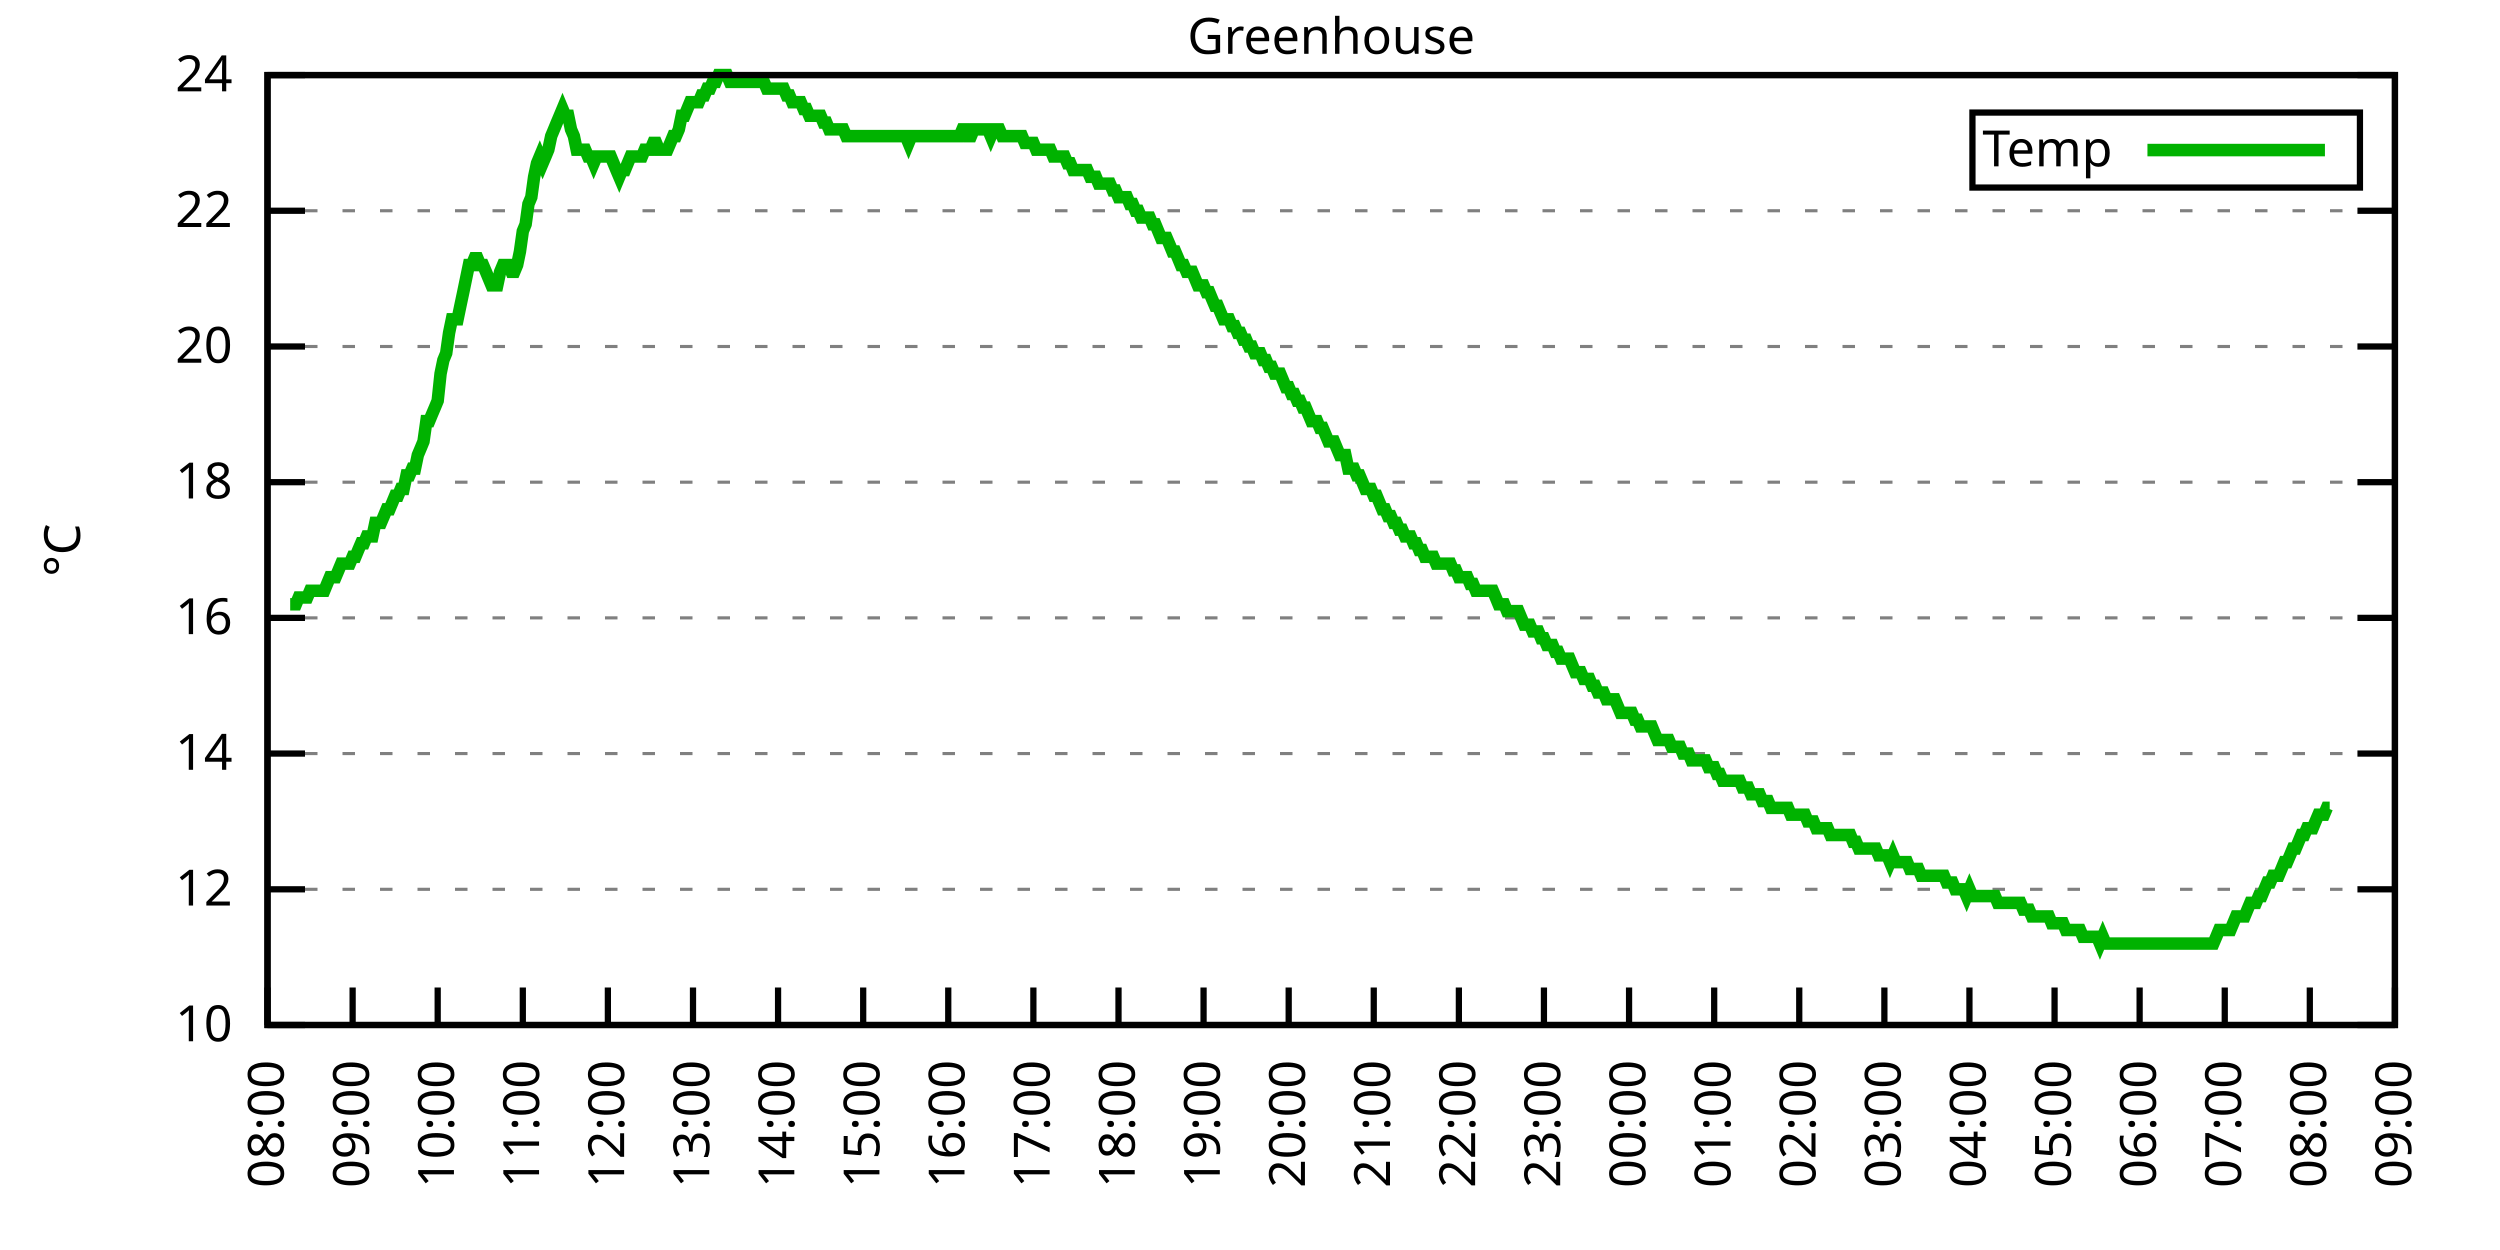
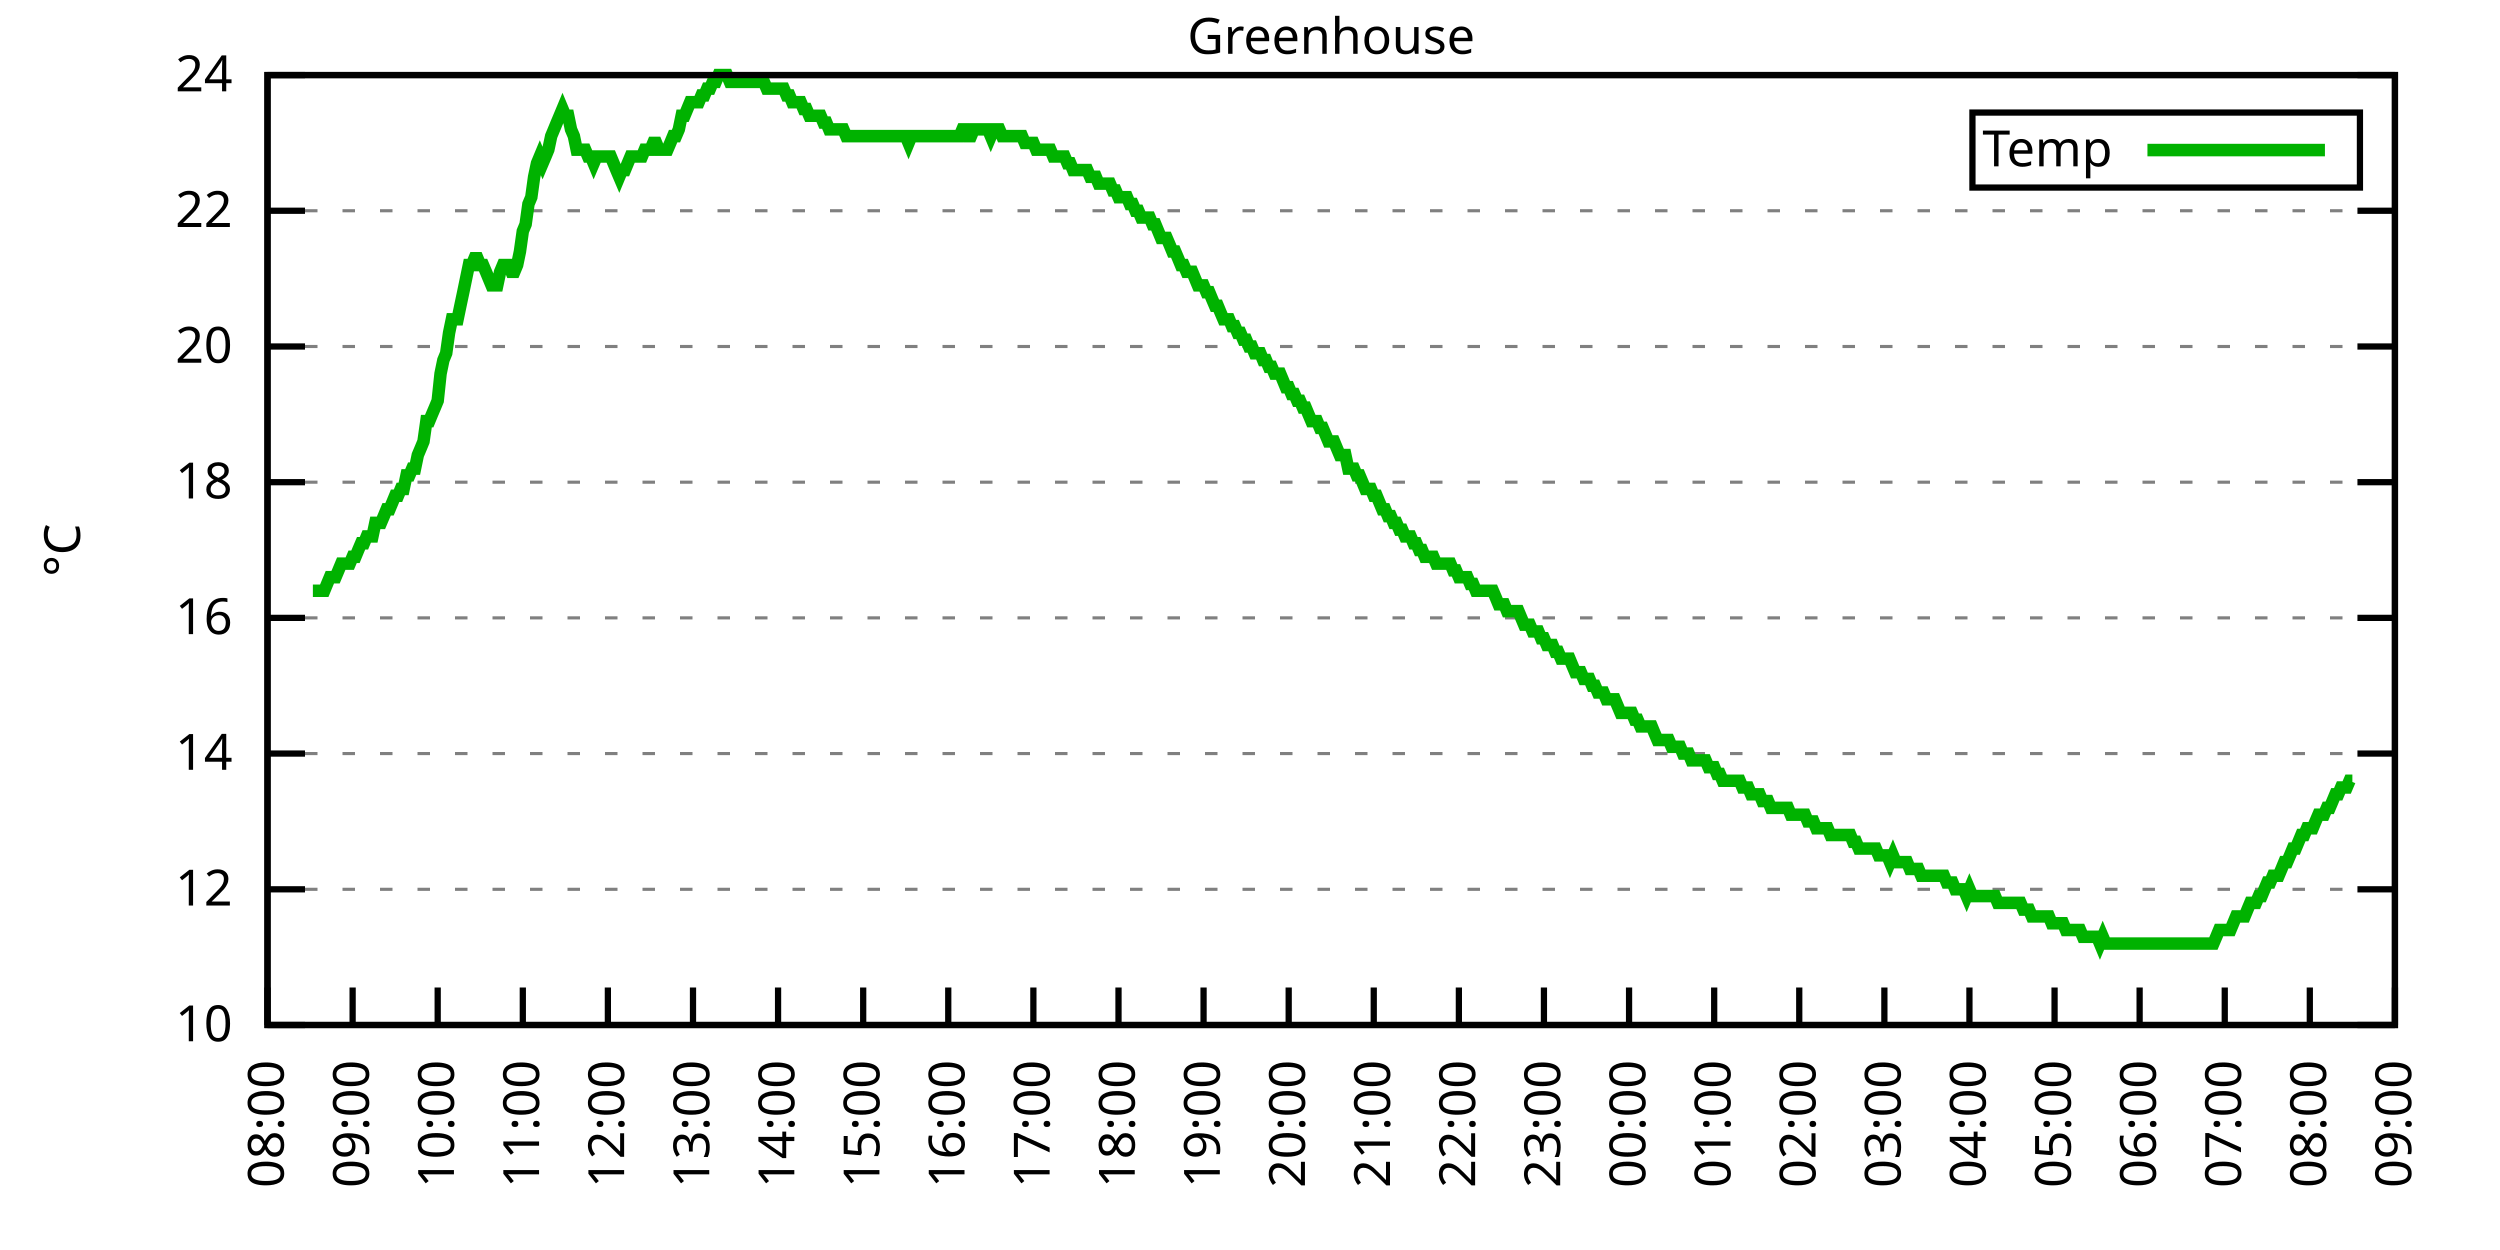
<svg xmlns="http://www.w3.org/2000/svg" xmlns:xlink="http://www.w3.org/1999/xlink" width="400" height="200" viewBox="0 0 400 200">
  <g id="gnuplot_canvas">
    <rect x="0" y="0" width="400" height="200" fill="none" />
    <defs>
      <circle id="gpDot" r="0.5" stroke-width="0.5" stroke="currentColor" />
      <path id="gpPt0" stroke-width="0.333" stroke="currentColor" d="M-1,0 h2 M0,-1 v2" />
      <path id="gpPt1" stroke-width="0.333" stroke="currentColor" d="M-1,-1 L1,1 M1,-1 L-1,1" />
      <path id="gpPt2" stroke-width="0.333" stroke="currentColor" d="M-1,0 L1,0 M0,-1 L0,1 M-1,-1 L1,1 M-1,1 L1,-1" />
      <rect id="gpPt3" stroke-width="0.333" stroke="currentColor" x="-1" y="-1" width="2" height="2" />
      <rect id="gpPt4" stroke-width="0.333" stroke="currentColor" fill="currentColor" x="-1" y="-1" width="2" height="2" />
      <circle id="gpPt5" stroke-width="0.333" stroke="currentColor" cx="0" cy="0" r="1" />
      <use xlink:href="#gpPt5" id="gpPt6" fill="currentColor" stroke="none" />
      <path id="gpPt7" stroke-width="0.333" stroke="currentColor" d="M0,-1.33 L-1.33,0.67 L1.33,0.67 z" />
      <use xlink:href="#gpPt7" id="gpPt8" fill="currentColor" stroke="none" />
      <use xlink:href="#gpPt7" id="gpPt9" stroke="currentColor" transform="rotate(180)" />
      <use xlink:href="#gpPt9" id="gpPt10" fill="currentColor" stroke="none" />
      <use xlink:href="#gpPt3" id="gpPt11" stroke="currentColor" transform="rotate(45)" />
      <use xlink:href="#gpPt11" id="gpPt12" fill="currentColor" stroke="none" />
      <path id="gpPt13" stroke-width="0.333" stroke="currentColor" d="M0,1.330 L1.265,0.411 L0.782,-1.067 L-0.782,-1.076 L-1.265,0.411 z" />
      <use xlink:href="#gpPt13" id="gpPt14" fill="currentColor" stroke="none" />
      <filter id="textbox" filterUnits="objectBoundingBox" x="0" y="0" height="1" width="1">
        <feFlood flood-color="white" flood-opacity="1" result="bgnd" />
        <feComposite in="SourceGraphic" in2="bgnd" operator="atop" />
      </filter>
      <filter id="greybox" filterUnits="objectBoundingBox" x="0" y="0" height="1" width="1">
        <feFlood flood-color="lightgrey" flood-opacity="1" result="grey" />
        <feComposite in="SourceGraphic" in2="grey" operator="atop" />
      </filter>
    </defs>
    <g fill="none" color="white" stroke="currentColor" stroke-width="1.00" stroke-linecap="butt" stroke-linejoin="miter">
</g>
    <g fill="none" color="black" stroke="currentColor" stroke-width="1.00" stroke-linecap="butt" stroke-linejoin="miter">
      <g stroke="none" shape-rendering="crispEdges">
        <polygon fill="rgb(255, 255, 255)" points="42.80,164.00 383.18,164.00 383.18,12.02 42.80,12.02 " />
      </g>
    </g>
    <g fill="none" color="black" stroke="currentColor" stroke-width="1.00" stroke-linecap="butt" stroke-linejoin="miter">
</g>
    <g fill="none" color="black" stroke="black" stroke-width="0.50" stroke-linecap="butt" stroke-linejoin="miter">
</g>
    <g fill="none" color="gray" stroke="currentColor" stroke-width="0.50" stroke-linecap="butt" stroke-linejoin="miter">
      <path stroke="gray" stroke-dasharray="2,4" class="gridline" d="M42.80,164.00 L383.19,164.00  " />
    </g>
    <g fill="none" color="gray" stroke="gray" stroke-width="1.00" stroke-linecap="butt" stroke-linejoin="miter">
</g>
    <g fill="none" color="black" stroke="currentColor" stroke-width="1.00" stroke-linecap="butt" stroke-linejoin="miter">
      <path stroke="black" d="M42.80,164.00 L48.80,164.00 M383.19,164.00 L377.19,164.00  " />
      <g transform="translate(37.20,166.60)" stroke="none" fill="black" font-family="Sans" font-size="8.00" text-anchor="end">
        <text>
          <tspan font-family="Sans"> 10</tspan>
        </text>
      </g>
    </g>
    <g fill="none" color="black" stroke="currentColor" stroke-width="1.00" stroke-linecap="butt" stroke-linejoin="miter">
</g>
    <g fill="none" color="black" stroke="black" stroke-width="0.50" stroke-linecap="butt" stroke-linejoin="miter">
</g>
    <g fill="none" color="gray" stroke="currentColor" stroke-width="0.50" stroke-linecap="butt" stroke-linejoin="miter">
      <path stroke="gray" stroke-dasharray="2,4" class="gridline" d="M42.80,142.29 L383.19,142.29  " />
    </g>
    <g fill="none" color="gray" stroke="gray" stroke-width="1.00" stroke-linecap="butt" stroke-linejoin="miter">
</g>
    <g fill="none" color="black" stroke="currentColor" stroke-width="1.00" stroke-linecap="butt" stroke-linejoin="miter">
      <path stroke="black" d="M42.80,142.29 L48.80,142.29 M383.19,142.29 L377.19,142.29  " />
      <g transform="translate(37.20,144.89)" stroke="none" fill="black" font-family="Sans" font-size="8.00" text-anchor="end">
        <text>
          <tspan font-family="Sans"> 12</tspan>
        </text>
      </g>
    </g>
    <g fill="none" color="black" stroke="currentColor" stroke-width="1.00" stroke-linecap="butt" stroke-linejoin="miter">
</g>
    <g fill="none" color="black" stroke="black" stroke-width="0.50" stroke-linecap="butt" stroke-linejoin="miter">
</g>
    <g fill="none" color="gray" stroke="currentColor" stroke-width="0.50" stroke-linecap="butt" stroke-linejoin="miter">
      <path stroke="gray" stroke-dasharray="2,4" class="gridline" d="M42.80,120.57 L383.19,120.57  " />
    </g>
    <g fill="none" color="gray" stroke="gray" stroke-width="1.00" stroke-linecap="butt" stroke-linejoin="miter">
</g>
    <g fill="none" color="black" stroke="currentColor" stroke-width="1.00" stroke-linecap="butt" stroke-linejoin="miter">
      <path stroke="black" d="M42.80,120.57 L48.80,120.57 M383.19,120.57 L377.19,120.57  " />
      <g transform="translate(37.20,123.17)" stroke="none" fill="black" font-family="Sans" font-size="8.00" text-anchor="end">
        <text>
          <tspan font-family="Sans"> 14</tspan>
        </text>
      </g>
    </g>
    <g fill="none" color="black" stroke="currentColor" stroke-width="1.00" stroke-linecap="butt" stroke-linejoin="miter">
</g>
    <g fill="none" color="black" stroke="black" stroke-width="0.50" stroke-linecap="butt" stroke-linejoin="miter">
</g>
    <g fill="none" color="gray" stroke="currentColor" stroke-width="0.50" stroke-linecap="butt" stroke-linejoin="miter">
      <path stroke="gray" stroke-dasharray="2,4" class="gridline" d="M42.80,98.86 L383.19,98.86  " />
    </g>
    <g fill="none" color="gray" stroke="gray" stroke-width="1.00" stroke-linecap="butt" stroke-linejoin="miter">
</g>
    <g fill="none" color="black" stroke="currentColor" stroke-width="1.00" stroke-linecap="butt" stroke-linejoin="miter">
      <path stroke="black" d="M42.80,98.86 L48.80,98.86 M383.19,98.86 L377.19,98.86  " />
      <g transform="translate(37.20,101.46)" stroke="none" fill="black" font-family="Sans" font-size="8.00" text-anchor="end">
        <text>
          <tspan font-family="Sans"> 16</tspan>
        </text>
      </g>
    </g>
    <g fill="none" color="black" stroke="currentColor" stroke-width="1.00" stroke-linecap="butt" stroke-linejoin="miter">
</g>
    <g fill="none" color="black" stroke="black" stroke-width="0.50" stroke-linecap="butt" stroke-linejoin="miter">
</g>
    <g fill="none" color="gray" stroke="currentColor" stroke-width="0.50" stroke-linecap="butt" stroke-linejoin="miter">
      <path stroke="gray" stroke-dasharray="2,4" class="gridline" d="M42.80,77.15 L383.19,77.15  " />
    </g>
    <g fill="none" color="gray" stroke="gray" stroke-width="1.00" stroke-linecap="butt" stroke-linejoin="miter">
</g>
    <g fill="none" color="black" stroke="currentColor" stroke-width="1.00" stroke-linecap="butt" stroke-linejoin="miter">
      <path stroke="black" d="M42.80,77.15 L48.80,77.15 M383.19,77.15 L377.19,77.15  " />
      <g transform="translate(37.20,79.75)" stroke="none" fill="black" font-family="Sans" font-size="8.00" text-anchor="end">
        <text>
          <tspan font-family="Sans"> 18</tspan>
        </text>
      </g>
    </g>
    <g fill="none" color="black" stroke="currentColor" stroke-width="1.00" stroke-linecap="butt" stroke-linejoin="miter">
</g>
    <g fill="none" color="black" stroke="black" stroke-width="0.50" stroke-linecap="butt" stroke-linejoin="miter">
</g>
    <g fill="none" color="gray" stroke="currentColor" stroke-width="0.50" stroke-linecap="butt" stroke-linejoin="miter">
      <path stroke="gray" stroke-dasharray="2,4" class="gridline" d="M42.80,55.44 L383.19,55.44  " />
    </g>
    <g fill="none" color="gray" stroke="gray" stroke-width="1.00" stroke-linecap="butt" stroke-linejoin="miter">
</g>
    <g fill="none" color="black" stroke="currentColor" stroke-width="1.00" stroke-linecap="butt" stroke-linejoin="miter">
      <path stroke="black" d="M42.80,55.44 L48.80,55.44 M383.19,55.44 L377.19,55.44  " />
      <g transform="translate(37.20,58.04)" stroke="none" fill="black" font-family="Sans" font-size="8.00" text-anchor="end">
        <text>
          <tspan font-family="Sans"> 20</tspan>
        </text>
      </g>
    </g>
    <g fill="none" color="black" stroke="currentColor" stroke-width="1.00" stroke-linecap="butt" stroke-linejoin="miter">
</g>
    <g fill="none" color="black" stroke="black" stroke-width="0.50" stroke-linecap="butt" stroke-linejoin="miter">
</g>
    <g fill="none" color="gray" stroke="currentColor" stroke-width="0.50" stroke-linecap="butt" stroke-linejoin="miter">
      <path stroke="gray" stroke-dasharray="2,4" class="gridline" d="M42.80,33.72 L383.19,33.72  " />
    </g>
    <g fill="none" color="gray" stroke="gray" stroke-width="1.00" stroke-linecap="butt" stroke-linejoin="miter">
</g>
    <g fill="none" color="black" stroke="currentColor" stroke-width="1.00" stroke-linecap="butt" stroke-linejoin="miter">
      <path stroke="black" d="M42.80,33.72 L48.80,33.72 M383.19,33.72 L377.19,33.72  " />
      <g transform="translate(37.20,36.32)" stroke="none" fill="black" font-family="Sans" font-size="8.00" text-anchor="end">
        <text>
          <tspan font-family="Sans"> 22</tspan>
        </text>
      </g>
    </g>
    <g fill="none" color="black" stroke="currentColor" stroke-width="1.00" stroke-linecap="butt" stroke-linejoin="miter">
</g>
    <g fill="none" color="black" stroke="black" stroke-width="0.50" stroke-linecap="butt" stroke-linejoin="miter">
</g>
    <g fill="none" color="gray" stroke="currentColor" stroke-width="0.50" stroke-linecap="butt" stroke-linejoin="miter">
      <path stroke="gray" stroke-dasharray="2,4" class="gridline" d="M42.80,12.01 L383.19,12.01  " />
    </g>
    <g fill="none" color="gray" stroke="gray" stroke-width="1.00" stroke-linecap="butt" stroke-linejoin="miter">
</g>
    <g fill="none" color="black" stroke="currentColor" stroke-width="1.00" stroke-linecap="butt" stroke-linejoin="miter">
      <path stroke="black" d="M42.80,12.01 L48.80,12.01 M383.19,12.01 L377.19,12.01  " />
      <g transform="translate(37.20,14.61)" stroke="none" fill="black" font-family="Sans" font-size="8.00" text-anchor="end">
        <text>
          <tspan font-family="Sans"> 24</tspan>
        </text>
      </g>
    </g>
    <g fill="none" color="black" stroke="currentColor" stroke-width="1.00" stroke-linecap="butt" stroke-linejoin="miter">
      <path stroke="black" d="M42.80,164.00 L42.80,158.00  " />
      <g transform="translate(45.40,169.60) rotate(270.00)" stroke="none" fill="black" font-family="Sans" font-size="8.00" text-anchor="end">
        <text>
          <tspan font-family="Sans">08:00</tspan>
        </text>
      </g>
    </g>
    <g fill="none" color="black" stroke="currentColor" stroke-width="1.00" stroke-linecap="butt" stroke-linejoin="miter">
      <path stroke="black" d="M56.42,164.00 L56.42,158.00  " />
      <g transform="translate(59.02,169.60) rotate(270.00)" stroke="none" fill="black" font-family="Sans" font-size="8.00" text-anchor="end">
        <text>
          <tspan font-family="Sans">09:00</tspan>
        </text>
      </g>
    </g>
    <g fill="none" color="black" stroke="currentColor" stroke-width="1.00" stroke-linecap="butt" stroke-linejoin="miter">
      <path stroke="black" d="M70.03,164.00 L70.03,158.00  " />
      <g transform="translate(72.63,169.60) rotate(270.00)" stroke="none" fill="black" font-family="Sans" font-size="8.00" text-anchor="end">
        <text>
          <tspan font-family="Sans">10:00</tspan>
        </text>
      </g>
    </g>
    <g fill="none" color="black" stroke="currentColor" stroke-width="1.00" stroke-linecap="butt" stroke-linejoin="miter">
      <path stroke="black" d="M83.65,164.00 L83.65,158.00  " />
      <g transform="translate(86.25,169.60) rotate(270.00)" stroke="none" fill="black" font-family="Sans" font-size="8.00" text-anchor="end">
        <text>
          <tspan font-family="Sans">11:00</tspan>
        </text>
      </g>
    </g>
    <g fill="none" color="black" stroke="currentColor" stroke-width="1.00" stroke-linecap="butt" stroke-linejoin="miter">
      <path stroke="black" d="M97.26,164.00 L97.26,158.00  " />
      <g transform="translate(99.86,169.60) rotate(270.00)" stroke="none" fill="black" font-family="Sans" font-size="8.00" text-anchor="end">
        <text>
          <tspan font-family="Sans">12:00</tspan>
        </text>
      </g>
    </g>
    <g fill="none" color="black" stroke="currentColor" stroke-width="1.00" stroke-linecap="butt" stroke-linejoin="miter">
      <path stroke="black" d="M110.88,164.00 L110.88,158.00  " />
      <g transform="translate(113.48,169.60) rotate(270.00)" stroke="none" fill="black" font-family="Sans" font-size="8.00" text-anchor="end">
        <text>
          <tspan font-family="Sans">13:00</tspan>
        </text>
      </g>
    </g>
    <g fill="none" color="black" stroke="currentColor" stroke-width="1.00" stroke-linecap="butt" stroke-linejoin="miter">
      <path stroke="black" d="M124.49,164.00 L124.49,158.00  " />
      <g transform="translate(127.09,169.60) rotate(270.00)" stroke="none" fill="black" font-family="Sans" font-size="8.00" text-anchor="end">
        <text>
          <tspan font-family="Sans">14:00</tspan>
        </text>
      </g>
    </g>
    <g fill="none" color="black" stroke="currentColor" stroke-width="1.00" stroke-linecap="butt" stroke-linejoin="miter">
      <path stroke="black" d="M138.11,164.00 L138.11,158.00  " />
      <g transform="translate(140.71,169.60) rotate(270.00)" stroke="none" fill="black" font-family="Sans" font-size="8.00" text-anchor="end">
        <text>
          <tspan font-family="Sans">15:00</tspan>
        </text>
      </g>
    </g>
    <g fill="none" color="black" stroke="currentColor" stroke-width="1.00" stroke-linecap="butt" stroke-linejoin="miter">
      <path stroke="black" d="M151.72,164.00 L151.72,158.00  " />
      <g transform="translate(154.32,169.60) rotate(270.00)" stroke="none" fill="black" font-family="Sans" font-size="8.00" text-anchor="end">
        <text>
          <tspan font-family="Sans">16:00</tspan>
        </text>
      </g>
    </g>
    <g fill="none" color="black" stroke="currentColor" stroke-width="1.00" stroke-linecap="butt" stroke-linejoin="miter">
      <path stroke="black" d="M165.34,164.00 L165.34,158.00  " />
      <g transform="translate(167.94,169.60) rotate(270.00)" stroke="none" fill="black" font-family="Sans" font-size="8.00" text-anchor="end">
        <text>
          <tspan font-family="Sans">17:00</tspan>
        </text>
      </g>
    </g>
    <g fill="none" color="black" stroke="currentColor" stroke-width="1.00" stroke-linecap="butt" stroke-linejoin="miter">
      <path stroke="black" d="M178.96,164.00 L178.96,158.00  " />
      <g transform="translate(181.56,169.60) rotate(270.00)" stroke="none" fill="black" font-family="Sans" font-size="8.00" text-anchor="end">
        <text>
          <tspan font-family="Sans">18:00</tspan>
        </text>
      </g>
    </g>
    <g fill="none" color="black" stroke="currentColor" stroke-width="1.00" stroke-linecap="butt" stroke-linejoin="miter">
      <path stroke="black" d="M192.57,164.00 L192.57,158.00  " />
      <g transform="translate(195.17,169.60) rotate(270.00)" stroke="none" fill="black" font-family="Sans" font-size="8.00" text-anchor="end">
        <text>
          <tspan font-family="Sans">19:00</tspan>
        </text>
      </g>
    </g>
    <g fill="none" color="black" stroke="currentColor" stroke-width="1.00" stroke-linecap="butt" stroke-linejoin="miter">
      <path stroke="black" d="M206.19,164.00 L206.19,158.00  " />
      <g transform="translate(208.79,169.60) rotate(270.00)" stroke="none" fill="black" font-family="Sans" font-size="8.00" text-anchor="end">
        <text>
          <tspan font-family="Sans">20:00</tspan>
        </text>
      </g>
    </g>
    <g fill="none" color="black" stroke="currentColor" stroke-width="1.00" stroke-linecap="butt" stroke-linejoin="miter">
      <path stroke="black" d="M219.80,164.00 L219.80,158.00  " />
      <g transform="translate(222.40,169.60) rotate(270.00)" stroke="none" fill="black" font-family="Sans" font-size="8.00" text-anchor="end">
        <text>
          <tspan font-family="Sans">21:00</tspan>
        </text>
      </g>
    </g>
    <g fill="none" color="black" stroke="currentColor" stroke-width="1.00" stroke-linecap="butt" stroke-linejoin="miter">
      <path stroke="black" d="M233.42,164.00 L233.42,158.00  " />
      <g transform="translate(236.02,169.60) rotate(270.00)" stroke="none" fill="black" font-family="Sans" font-size="8.00" text-anchor="end">
        <text>
          <tspan font-family="Sans">22:00</tspan>
        </text>
      </g>
    </g>
    <g fill="none" color="black" stroke="currentColor" stroke-width="1.00" stroke-linecap="butt" stroke-linejoin="miter">
      <path stroke="black" d="M247.03,164.00 L247.03,158.00  " />
      <g transform="translate(249.63,169.60) rotate(270.00)" stroke="none" fill="black" font-family="Sans" font-size="8.00" text-anchor="end">
        <text>
          <tspan font-family="Sans">23:00</tspan>
        </text>
      </g>
    </g>
    <g fill="none" color="black" stroke="currentColor" stroke-width="1.00" stroke-linecap="butt" stroke-linejoin="miter">
      <path stroke="black" d="M260.65,164.00 L260.65,158.00  " />
      <g transform="translate(263.25,169.60) rotate(270.00)" stroke="none" fill="black" font-family="Sans" font-size="8.00" text-anchor="end">
        <text>
          <tspan font-family="Sans">00:00</tspan>
        </text>
      </g>
    </g>
    <g fill="none" color="black" stroke="currentColor" stroke-width="1.00" stroke-linecap="butt" stroke-linejoin="miter">
      <path stroke="black" d="M274.27,164.00 L274.27,158.00  " />
      <g transform="translate(276.87,169.60) rotate(270.00)" stroke="none" fill="black" font-family="Sans" font-size="8.00" text-anchor="end">
        <text>
          <tspan font-family="Sans">01:00</tspan>
        </text>
      </g>
    </g>
    <g fill="none" color="black" stroke="currentColor" stroke-width="1.00" stroke-linecap="butt" stroke-linejoin="miter">
      <path stroke="black" d="M287.88,164.00 L287.88,158.00  " />
      <g transform="translate(290.48,169.60) rotate(270.00)" stroke="none" fill="black" font-family="Sans" font-size="8.00" text-anchor="end">
        <text>
          <tspan font-family="Sans">02:00</tspan>
        </text>
      </g>
    </g>
    <g fill="none" color="black" stroke="currentColor" stroke-width="1.00" stroke-linecap="butt" stroke-linejoin="miter">
      <path stroke="black" d="M301.50,164.00 L301.50,158.00  " />
      <g transform="translate(304.10,169.60) rotate(270.00)" stroke="none" fill="black" font-family="Sans" font-size="8.00" text-anchor="end">
        <text>
          <tspan font-family="Sans">03:00</tspan>
        </text>
      </g>
    </g>
    <g fill="none" color="black" stroke="currentColor" stroke-width="1.00" stroke-linecap="butt" stroke-linejoin="miter">
      <path stroke="black" d="M315.11,164.00 L315.11,158.00  " />
      <g transform="translate(317.71,169.60) rotate(270.00)" stroke="none" fill="black" font-family="Sans" font-size="8.00" text-anchor="end">
        <text>
          <tspan font-family="Sans">04:00</tspan>
        </text>
      </g>
    </g>
    <g fill="none" color="black" stroke="currentColor" stroke-width="1.00" stroke-linecap="butt" stroke-linejoin="miter">
      <path stroke="black" d="M328.73,164.00 L328.73,158.00  " />
      <g transform="translate(331.33,169.60) rotate(270.00)" stroke="none" fill="black" font-family="Sans" font-size="8.00" text-anchor="end">
        <text>
          <tspan font-family="Sans">05:00</tspan>
        </text>
      </g>
    </g>
    <g fill="none" color="black" stroke="currentColor" stroke-width="1.00" stroke-linecap="butt" stroke-linejoin="miter">
      <path stroke="black" d="M342.34,164.00 L342.34,158.00  " />
      <g transform="translate(344.94,169.60) rotate(270.00)" stroke="none" fill="black" font-family="Sans" font-size="8.00" text-anchor="end">
        <text>
          <tspan font-family="Sans">06:00</tspan>
        </text>
      </g>
    </g>
    <g fill="none" color="black" stroke="currentColor" stroke-width="1.00" stroke-linecap="butt" stroke-linejoin="miter">
      <path stroke="black" d="M355.96,164.00 L355.96,158.00  " />
      <g transform="translate(358.56,169.60) rotate(270.00)" stroke="none" fill="black" font-family="Sans" font-size="8.00" text-anchor="end">
        <text>
          <tspan font-family="Sans">07:00</tspan>
        </text>
      </g>
    </g>
    <g fill="none" color="black" stroke="currentColor" stroke-width="1.00" stroke-linecap="butt" stroke-linejoin="miter">
      <path stroke="black" d="M369.57,164.00 L369.57,158.00  " />
      <g transform="translate(372.17,169.60) rotate(270.00)" stroke="none" fill="black" font-family="Sans" font-size="8.00" text-anchor="end">
        <text>
          <tspan font-family="Sans">08:00</tspan>
        </text>
      </g>
    </g>
    <g fill="none" color="black" stroke="currentColor" stroke-width="1.00" stroke-linecap="butt" stroke-linejoin="miter">
      <path stroke="black" d="M383.19,164.00 L383.19,158.00  " />
      <g transform="translate(385.79,169.60) rotate(270.00)" stroke="none" fill="black" font-family="Sans" font-size="8.00" text-anchor="end">
        <text>
          <tspan font-family="Sans">09:00</tspan>
        </text>
      </g>
    </g>
    <g fill="none" color="black" stroke="currentColor" stroke-width="1.00" stroke-linecap="butt" stroke-linejoin="miter">
</g>
    <g fill="none" color="black" stroke="currentColor" stroke-width="1.00" stroke-linecap="butt" stroke-linejoin="miter">
      <path stroke="black" d="M42.80,12.01 L42.80,164.00 L383.19,164.00 L383.19,12.01 L42.80,12.01 Z  " />
    </g>
    <g fill="none" color="black" stroke="currentColor" stroke-width="1.00" stroke-linecap="butt" stroke-linejoin="miter">
</g>
    <g fill="none" color="black" stroke="currentColor" stroke-width="1.00" stroke-linecap="butt" stroke-linejoin="miter">
      <path stroke="black" d="M315.59,30.01 L315.59,18.01 L377.59,18.01 L377.59,30.01 L315.59,30.01 Z  " />
    </g>
    <g id="Greenhouse_plot_1">
      <g fill="none" color="white" stroke="black" stroke-width="2.00" stroke-linecap="butt" stroke-linejoin="miter">
</g>
      <g fill="none" color="black" stroke="currentColor" stroke-width="2.00" stroke-linecap="butt" stroke-linejoin="miter">
        <g transform="translate(337.99,26.61)" stroke="none" fill="black" font-family="Sans" font-size="8.00" text-anchor="end">
          <text>
            <tspan font-family="Sans">Temp</tspan>
          </text>
        </g>
      </g>
      <g fill="none" color="black" stroke="currentColor" stroke-width="2.00" stroke-linecap="butt" stroke-linejoin="miter">
-         <path stroke="rgb(  0, 178,   0)" d="M343.59,24.01 L371.99,24.01 M46.43,96.69 L46.88,96.69 L47.34,96.69 L47.79,95.60 L48.25,95.60 L48.70,95.60   L49.15,95.60 L49.61,94.52 L50.06,94.52 L50.52,94.52 L50.97,94.52 L51.42,94.52 L51.88,94.52 L52.33,93.43   L52.78,92.35 L53.24,92.35 L53.69,92.35 L54.15,91.26 L54.60,90.18 L55.05,90.18 L55.51,90.18 L55.96,90.18   L56.42,89.09 L56.87,89.09 L57.32,88.00 L57.78,86.92 L58.23,86.92 L58.68,85.83 L59.14,85.83 L59.59,85.83   L60.05,83.66 L60.50,83.66 L60.95,83.66 L61.41,82.58 L61.86,81.49 L62.32,81.49 L62.77,80.41 L63.22,79.32   L63.68,79.32 L64.13,78.23 L64.58,78.23 L65.04,76.06 L65.49,76.06 L65.95,74.98 L66.40,74.98 L66.85,72.81   L67.31,71.72 L67.76,70.63 L68.22,67.38 L68.67,67.38 L69.12,66.29 L69.58,65.21 L70.03,64.12 L70.49,59.78   L70.94,57.61 L71.39,56.52 L71.85,53.26 L72.30,51.09 L72.75,51.09 L73.21,51.09 L73.66,48.92 L74.12,46.75   L74.57,44.58 L75.02,42.41 L75.48,42.41 L75.93,41.32 L76.39,41.32 L76.84,42.41 L77.29,42.41 L77.75,43.49   L78.20,44.58 L78.65,45.66 L79.11,45.66 L79.56,45.66 L80.02,43.49 L80.47,42.41 L80.92,42.41 L81.38,42.41   L81.83,43.49 L82.29,43.49 L82.74,42.41 L83.19,40.24 L83.65,36.98 L84.10,35.89 L84.55,32.64 L85.01,31.55   L85.46,28.29 L85.92,26.12 L86.37,25.04 L86.82,26.12 L87.28,25.04 L87.73,23.95 L88.19,21.78 L88.64,20.70   L89.09,19.61 L89.55,18.52 L90.00,17.44 L90.45,18.52 L90.91,18.52 L91.36,20.70 L91.82,21.78 L92.27,23.95   L92.72,23.95 L93.18,23.95 L93.63,23.95 L94.09,25.04 L94.54,25.04 L94.99,26.12 L95.45,25.04 L95.90,25.04   L96.35,25.04 L96.81,25.04 L97.26,25.04 L97.72,25.04 L98.17,26.12 L98.62,27.21 L99.08,28.29 L99.53,27.21   L99.99,27.21 L100.44,26.12 L100.89,25.04 L101.35,25.04 L101.80,25.04 L102.25,25.04 L102.71,25.04 L103.16,23.95   L103.62,23.95 L104.07,23.95 L104.52,22.87 L104.98,22.87 L105.43,23.95 L105.89,23.95 L106.34,23.95 L106.79,23.95   L107.25,22.87 L107.70,21.78 L108.15,21.78 L108.61,20.70 L109.06,18.52 L109.52,18.52 L109.97,17.44 L110.42,16.35   L110.88,16.35 L111.33,16.35 L111.79,16.35 L112.24,15.27 L112.69,15.27 L113.15,14.18 L113.60,14.18 L114.05,13.10   L114.51,13.10 L114.96,12.01 L115.42,12.01 L115.87,12.01 L116.32,12.01 L116.78,13.10 L117.23,13.10 L117.69,13.10   L118.14,13.10 L118.59,13.10 L119.05,13.10 L119.50,13.10 L119.96,13.10 L120.41,13.10 L120.86,13.10 L121.32,13.10   L121.77,13.10 L122.22,13.10 L122.68,14.18 L123.13,14.18 L123.59,14.18 L124.04,14.18 L124.49,14.18 L124.95,14.18   L125.40,14.18 L125.86,15.27 L126.31,15.27 L126.76,16.35 L127.22,16.35 L127.67,16.35 L128.12,16.35 L128.58,17.44   L129.03,17.44 L129.49,18.52 L129.94,18.52 L130.39,18.52 L130.85,18.52 L131.30,18.52 L131.76,19.61 L132.21,19.61   L132.66,20.70 L133.12,20.70 L133.57,20.70 L134.02,20.70 L134.48,20.70 L134.93,20.70 L135.39,21.78 L135.84,21.78   L136.29,21.78 L136.75,21.78 L137.20,21.78 L137.66,21.78 L138.11,21.78 L138.56,21.78 L139.02,21.78 L139.47,21.78   L139.92,21.78 L140.38,21.78 L140.83,21.78 L141.29,21.78 L141.74,21.78 L142.19,21.78 L142.65,21.78 L143.10,21.78   L143.56,21.78 L144.01,21.78 L144.46,21.78 L144.92,21.78 L145.37,22.87 L145.82,21.78 L146.28,21.78 L146.73,21.78   L147.19,21.78 L147.64,21.78 L148.09,21.78 L148.55,21.78 L149.00,21.78 L149.46,21.78 L149.91,21.78 L150.36,21.78   L150.82,21.78 L151.27,21.78 L151.72,21.78 L152.18,21.78 L152.63,21.78 L153.09,21.78 L153.54,21.78 L153.99,20.70   L154.45,20.70 L154.90,21.78 L155.36,21.78 L155.81,20.70 L156.26,20.70 L156.72,20.70 L157.17,20.70 L157.62,20.70   L158.08,20.70 L158.53,21.78 L158.99,20.70 L159.44,20.70 L159.89,20.70 L160.35,21.78 L160.80,21.78 L161.26,21.78   L161.71,21.78 L162.16,21.78 L162.62,21.78 L163.07,21.78 L163.52,21.78 L163.98,22.87 L164.43,22.87 L164.89,22.87   L165.34,22.87 L165.79,23.95 L166.25,23.95 L166.70,23.95 L167.16,23.95 L167.61,23.95 L168.06,23.95 L168.52,25.04   L168.97,25.04 L169.43,25.04 L169.88,25.04 L170.33,25.04 L170.79,26.12 L171.24,26.12 L171.69,27.21 L172.15,27.21   L172.60,27.21 L173.06,27.21 L173.51,27.21 L173.96,27.21 L174.42,28.29 L174.87,28.29 L175.33,28.29 L175.78,29.38   L176.23,29.38 L176.69,29.38 L177.14,29.38 L177.59,29.38 L178.05,30.47 L178.50,30.47 L178.96,31.55 L179.41,31.55   L179.86,31.55 L180.32,31.55 L180.77,32.64 L181.23,32.64 L181.68,33.72 L182.13,33.72 L182.59,34.81 L183.04,34.81   L183.49,34.81 L183.95,34.81 L184.40,35.89 L184.86,35.89 L185.31,36.98 L185.76,38.07 L186.22,38.07 L186.67,38.07   L187.13,39.15 L187.58,40.24 L188.03,40.24 L188.49,41.32 L188.94,42.41 L189.39,42.41 L189.85,43.49 L190.30,43.49   L190.76,43.49 L191.21,44.58 L191.66,45.66 L192.12,45.66 L192.57,45.66 L193.03,46.75 L193.48,46.75 L193.93,47.84   L194.39,48.92 L194.84,48.92 L195.29,50.01 L195.75,51.09 L196.20,51.09 L196.66,51.09 L197.11,52.18 L197.56,52.18   L198.02,53.26 L198.47,53.26 L198.93,54.35 L199.38,54.35 L199.83,55.44 L200.29,55.44 L200.74,56.52 L201.19,56.52   L201.65,56.52 L202.10,57.61 L202.56,57.61 L203.01,58.69 L203.46,58.69 L203.92,59.78 L204.37,59.78 L204.83,59.78   L205.28,60.86 L205.73,61.95 L206.19,61.95 L206.64,63.04 L207.09,63.04 L207.55,64.12 L208.00,64.12 L208.46,65.21   L208.91,65.21 L209.36,66.29 L209.82,67.38 L210.27,67.38 L210.73,67.38 L211.18,68.46 L211.63,68.46 L212.09,69.55   L212.54,70.63 L213.00,70.63 L213.45,70.63 L213.90,71.72 L214.36,72.81 L214.81,72.81 L215.26,72.81 L215.72,74.98   L216.17,74.98 L216.63,74.98 L217.08,76.06 L217.53,76.06 L217.99,77.15 L218.44,78.23 L218.90,78.23 L219.35,78.23   L219.80,79.32 L220.26,79.32 L220.71,80.41 L221.16,81.49 L221.62,81.49 L222.07,82.58 L222.53,82.58 L222.98,83.66   L223.43,83.66 L223.89,84.75 L224.34,84.75 L224.80,85.83 L225.25,85.83 L225.70,85.83 L226.16,86.92 L226.61,86.92   L227.06,88.00 L227.52,88.00 L227.97,89.09 L228.43,89.09 L228.88,89.09 L229.33,89.09 L229.79,90.18 L230.24,90.18   L230.70,90.18 L231.15,90.18 L231.60,90.18 L232.06,90.18 L232.51,91.26 L232.96,91.26 L233.42,92.35 L233.87,92.35   L234.33,92.35 L234.78,92.35 L235.23,93.43 L235.69,93.43 L236.14,94.52 L236.60,94.52 L237.05,94.52 L237.50,94.52   L237.96,94.52 L238.41,94.52 L238.86,94.52 L239.32,95.60 L239.77,96.69 L240.23,96.69 L240.68,96.69 L241.13,97.78   L241.59,97.78 L242.04,97.78 L242.50,97.78 L242.95,97.78 L243.40,98.86 L243.86,99.95 L244.31,99.95 L244.76,99.95   L245.22,101.03 L245.67,101.03 L246.13,101.03 L246.58,102.12 L247.03,102.12 L247.49,103.20 L247.94,103.20 L248.40,103.20   L248.85,104.29 L249.30,104.29 L249.76,105.38 L250.21,105.38 L250.66,105.38 L251.12,105.38 L251.57,106.46 L252.03,107.55   L252.48,107.55 L252.93,107.55 L253.39,108.63 L253.84,108.63 L254.30,108.63 L254.75,109.72 L255.20,109.72 L255.66,110.80   L256.11,110.80 L256.56,110.80 L257.02,111.89 L257.47,111.89 L257.93,111.89 L258.38,111.89 L258.83,112.97 L259.29,114.06   L259.74,114.06 L260.20,114.06 L260.65,114.06 L261.10,114.06 L261.56,115.15 L262.01,115.15 L262.47,116.23 L262.92,116.23   L263.37,116.23 L263.83,116.23 L264.28,116.23 L264.73,117.32 L265.19,118.40 L265.64,118.40 L266.10,118.40 L266.55,118.40   L267.00,118.40 L267.46,119.49 L267.91,119.49 L268.37,119.49 L268.82,119.49 L269.27,120.57 L269.73,120.57 L270.18,120.57   L270.63,121.66 L271.09,121.66 L271.54,121.66 L272.00,121.66 L272.45,121.66 L272.90,121.66 L273.36,122.75 L273.81,122.75   L274.27,122.75 L274.72,123.83 L275.17,123.83 L275.63,124.92 L276.08,124.92 L276.53,124.92 L276.99,124.92 L277.44,124.92   L277.90,124.92 L278.35,124.92 L278.80,126.00 L279.26,126.00 L279.71,126.00 L280.17,127.09 L280.62,127.09 L281.07,127.09   L281.53,127.09 L281.98,128.17 L282.43,128.17 L282.89,128.17 L283.34,129.26 L283.80,129.26 L284.25,129.26 L284.70,129.26   L285.16,129.26 L285.61,129.26 L286.07,129.26 L286.52,130.35 L286.97,130.35 L287.43,130.35 L287.88,130.35 L288.33,130.35   L288.79,130.35 L289.24,131.43 L289.70,131.43 L290.15,131.43 L290.60,132.52 L291.06,132.52 L291.51,132.52 L291.97,132.52   L292.42,132.52 L292.87,133.60 L293.33,133.60 L293.78,133.60 L294.23,133.60 L294.69,133.60 L295.14,133.60 L295.60,133.60   L296.05,133.60 L296.50,134.69 L296.96,134.69 L297.41,135.77 L297.87,135.77 L298.32,135.77 L298.77,135.77 L299.23,135.77   L299.68,135.77 L300.13,135.77 L300.59,136.86 L301.04,136.86 L301.50,136.86 L301.95,136.86 L302.40,137.94 L302.86,136.86   L303.31,137.94 L303.77,137.94 L304.22,137.94 L304.67,137.94 L305.13,137.94 L305.58,139.03 L306.03,139.03 L306.49,139.03   L306.94,139.03 L307.40,140.12 L307.85,140.12 L308.30,140.12 L308.76,140.12 L309.21,140.12 L309.67,140.12 L310.12,140.12   L310.57,140.12 L311.03,140.12 L311.48,141.20 L311.94,141.20 L312.39,141.20 L312.84,142.29 L313.30,142.29 L313.75,142.29   L314.20,142.29 L314.66,143.37 L315.11,142.29 L315.57,143.37 L316.02,143.37 L316.47,143.37 L316.93,143.37 L317.38,143.37   L317.84,143.37 L318.29,143.37 L318.74,143.37 L319.20,143.37 L319.65,144.46 L320.10,144.46 L320.56,144.46 L321.01,144.46   L321.47,144.46 L321.92,144.46 L322.37,144.46 L322.83,144.46 L323.28,144.46 L323.74,145.54 L324.19,145.54 L324.64,145.54   L325.10,146.63 L325.55,146.63 L326.00,146.63 L326.46,146.63 L326.91,146.63 L327.37,146.63 L327.82,146.63 L328.27,147.72   L328.73,147.72 L329.18,147.72 L329.64,147.72 L330.09,147.72 L330.54,148.80 L331.00,148.80 L331.45,148.80 L331.90,148.80   L332.36,148.80 L332.81,148.80 L333.27,149.89 L333.72,149.89 L334.17,149.89 L334.63,149.89 L335.08,149.89 L335.54,149.89   L335.99,150.97 L336.44,149.89 L336.90,150.97 L337.35,150.97 L337.80,150.97 L338.26,150.97 L338.71,150.97 L339.17,150.97   L339.62,150.97 L340.07,150.97 L340.53,150.97 L340.98,150.97 L341.44,150.97 L341.89,150.97 L342.34,150.97 L342.80,150.97   L343.25,150.97 L343.70,150.97 L344.16,150.97 L344.61,150.97 L345.07,150.97 L345.52,150.97 L345.97,150.97 L346.43,150.97   L346.88,150.97 L347.34,150.97 L347.79,150.97 L348.24,150.97 L348.70,150.97 L349.15,150.97 L349.60,150.97 L350.06,150.97   L350.51,150.97 L350.97,150.97 L351.42,150.97 L351.87,150.97 L352.33,150.97 L352.78,150.97 L353.24,150.97 L353.69,150.97   L354.14,150.97 L354.60,149.89 L355.05,148.80 L355.50,148.80 L355.96,148.80 L356.41,148.80 L356.87,148.80 L357.32,147.72   L357.77,146.63 L358.23,146.63 L358.68,146.63 L359.14,146.63 L359.59,145.54 L360.04,144.46 L360.50,144.46 L360.95,144.46   L361.41,143.37 L361.86,143.37 L362.31,142.29 L362.77,141.20 L363.22,141.20 L363.67,140.12 L364.13,140.12 L364.58,140.12   L365.04,139.03 L365.49,137.94 L365.94,137.94 L366.40,136.86 L366.85,135.77 L367.31,135.77 L367.76,134.69 L368.21,133.60   L368.67,133.60 L369.12,132.52 L369.57,132.52 L370.03,132.52 L370.48,131.43 L370.94,130.35 L371.39,130.35 L371.84,130.35   L372.30,129.26 L372.75,129.26  " />
+         <path stroke="rgb(  0, 178,   0)" d="M343.59,24.01 L371.99,24.01 M50.06,94.52 L50.52,94.52 L50.97,94.52 L51.42,94.52 L51.88,94.52 L52.33,93.43   L52.78,92.35 L53.24,92.35 L53.69,92.35 L54.15,91.26 L54.60,90.18 L55.05,90.18 L55.51,90.18 L55.96,90.18   L56.42,89.09 L56.87,89.09 L57.32,88.00 L57.78,86.92 L58.23,86.92 L58.68,85.83 L59.14,85.83 L59.59,85.83   L60.05,83.66 L60.50,83.66 L60.95,83.66 L61.41,82.58 L61.86,81.49 L62.32,81.49 L62.77,80.41 L63.22,79.32   L63.68,79.32 L64.13,78.23 L64.58,78.23 L65.04,76.06 L65.49,76.06 L65.95,74.98 L66.40,74.98 L66.85,72.81   L67.31,71.72 L67.76,70.63 L68.22,67.38 L68.67,67.38 L69.12,66.29 L69.58,65.21 L70.03,64.12 L70.49,59.78   L70.94,57.61 L71.39,56.52 L71.85,53.26 L72.30,51.09 L72.75,51.09 L73.21,51.09 L73.66,48.92 L74.12,46.75   L74.57,44.58 L75.02,42.41 L75.48,42.41 L75.93,41.32 L76.39,41.32 L76.84,42.41 L77.29,42.41 L77.75,43.49   L78.20,44.58 L78.65,45.66 L79.11,45.66 L79.56,45.66 L80.02,43.49 L80.47,42.41 L80.92,42.41 L81.38,42.41   L81.83,43.49 L82.29,43.49 L82.74,42.41 L83.19,40.24 L83.65,36.98 L84.10,35.89 L84.55,32.64 L85.01,31.55   L85.46,28.29 L85.92,26.12 L86.37,25.04 L86.82,26.12 L87.28,25.04 L87.73,23.95 L88.19,21.78 L88.64,20.70   L89.09,19.61 L89.55,18.52 L90.00,17.44 L90.45,18.52 L90.91,18.52 L91.36,20.70 L91.82,21.78 L92.27,23.95   L92.72,23.95 L93.18,23.95 L93.63,23.95 L94.09,25.04 L94.54,25.04 L94.99,26.12 L95.45,25.04 L95.90,25.04   L96.35,25.04 L96.81,25.04 L97.26,25.04 L97.72,25.04 L98.17,26.12 L98.62,27.21 L99.08,28.29 L99.53,27.21   L99.99,27.21 L100.44,26.12 L100.89,25.04 L101.35,25.04 L101.80,25.04 L102.25,25.04 L102.71,25.04 L103.16,23.95   L103.62,23.95 L104.07,23.95 L104.52,22.87 L104.98,22.87 L105.43,23.95 L105.89,23.95 L106.34,23.95 L106.79,23.95   L107.25,22.87 L107.70,21.78 L108.15,21.78 L108.61,20.70 L109.06,18.52 L109.52,18.52 L109.97,17.44 L110.42,16.35   L110.88,16.35 L111.33,16.35 L111.79,16.35 L112.24,15.27 L112.69,15.27 L113.15,14.18 L113.60,14.18 L114.05,13.10   L114.51,13.10 L114.96,12.01 L115.42,12.01 L115.87,12.01 L116.32,12.01 L116.78,13.10 L117.23,13.10 L117.69,13.10   L118.14,13.10 L118.59,13.10 L119.05,13.10 L119.50,13.10 L119.96,13.10 L120.41,13.10 L120.86,13.10 L121.32,13.10   L121.77,13.10 L122.22,13.10 L122.68,14.18 L123.13,14.18 L123.59,14.18 L124.04,14.18 L124.49,14.18 L124.95,14.18   L125.40,14.18 L125.86,15.27 L126.31,15.27 L126.76,16.35 L127.22,16.35 L127.67,16.35 L128.12,16.35 L128.58,17.44   L129.03,17.44 L129.49,18.52 L129.94,18.52 L130.39,18.52 L130.85,18.52 L131.30,18.52 L131.76,19.61 L132.21,19.61   L132.66,20.70 L133.12,20.70 L133.57,20.70 L134.02,20.70 L134.48,20.70 L134.93,20.70 L135.39,21.78 L135.84,21.78   L136.29,21.78 L136.75,21.78 L137.20,21.78 L137.66,21.78 L138.11,21.78 L138.56,21.78 L139.02,21.78 L139.47,21.78   L139.92,21.78 L140.38,21.78 L140.83,21.78 L141.29,21.78 L141.74,21.78 L142.19,21.78 L142.65,21.78 L143.10,21.78   L143.56,21.78 L144.01,21.78 L144.46,21.78 L144.92,21.78 L145.37,22.87 L145.82,21.78 L146.28,21.78 L146.73,21.78   L147.19,21.78 L147.64,21.78 L148.09,21.78 L148.55,21.78 L149.00,21.78 L149.46,21.78 L149.91,21.78 L150.36,21.78   L150.82,21.78 L151.27,21.78 L151.72,21.78 L152.18,21.78 L152.63,21.78 L153.09,21.78 L153.54,21.78 L153.99,20.70   L154.45,20.70 L154.90,21.78 L155.36,21.78 L155.81,20.70 L156.26,20.70 L156.72,20.70 L157.17,20.70 L157.62,20.70   L158.08,20.70 L158.53,21.78 L158.99,20.70 L159.44,20.70 L159.89,20.70 L160.35,21.78 L160.80,21.78 L161.26,21.78   L161.71,21.78 L162.16,21.78 L162.62,21.78 L163.07,21.78 L163.52,21.78 L163.98,22.87 L164.43,22.87 L164.89,22.87   L165.34,22.87 L165.79,23.95 L166.25,23.95 L166.70,23.95 L167.16,23.95 L167.61,23.95 L168.06,23.95 L168.52,25.04   L168.97,25.04 L169.43,25.04 L169.88,25.04 L170.33,25.04 L170.79,26.12 L171.24,26.12 L171.69,27.21 L172.15,27.21   L172.60,27.21 L173.06,27.21 L173.51,27.21 L173.96,27.21 L174.42,28.29 L174.87,28.29 L175.33,28.29 L175.78,29.38   L176.23,29.38 L176.69,29.38 L177.14,29.38 L177.59,29.38 L178.05,30.47 L178.50,30.47 L178.96,31.55 L179.41,31.55   L179.86,31.55 L180.32,31.55 L180.77,32.64 L181.23,32.64 L181.68,33.72 L182.13,33.72 L182.59,34.81 L183.04,34.81   L183.49,34.81 L183.95,34.81 L184.40,35.89 L184.86,35.89 L185.31,36.98 L185.76,38.07 L186.22,38.07 L186.67,38.07   L187.13,39.15 L187.58,40.24 L188.03,40.24 L188.49,41.32 L188.94,42.41 L189.39,42.41 L189.85,43.49 L190.30,43.49   L190.76,43.49 L191.21,44.58 L191.66,45.66 L192.12,45.66 L192.57,45.66 L193.03,46.75 L193.48,46.75 L193.93,47.84   L194.39,48.92 L194.84,48.92 L195.29,50.01 L195.75,51.09 L196.20,51.09 L196.66,51.09 L197.11,52.18 L197.56,52.18   L198.02,53.26 L198.47,53.26 L198.93,54.35 L199.38,54.35 L199.83,55.44 L200.29,55.44 L200.74,56.52 L201.19,56.52   L201.65,56.52 L202.10,57.61 L202.56,57.61 L203.01,58.69 L203.46,58.69 L203.92,59.78 L204.37,59.78 L204.83,59.78   L205.28,60.86 L205.73,61.95 L206.19,61.95 L206.64,63.04 L207.09,63.04 L207.55,64.12 L208.00,64.12 L208.46,65.21   L208.91,65.21 L209.36,66.29 L209.82,67.38 L210.27,67.38 L210.73,67.38 L211.18,68.46 L211.63,68.46 L212.09,69.55   L212.54,70.63 L213.00,70.63 L213.45,70.63 L213.90,71.72 L214.36,72.81 L214.81,72.81 L215.26,72.81 L215.72,74.98   L216.17,74.98 L216.63,74.98 L217.08,76.06 L217.53,76.06 L217.99,77.15 L218.44,78.23 L218.90,78.23 L219.35,78.23   L219.80,79.32 L220.26,79.32 L220.71,80.41 L221.16,81.49 L221.62,81.49 L222.07,82.58 L222.53,82.58 L222.98,83.66   L223.43,83.66 L223.89,84.75 L224.34,84.75 L224.80,85.83 L225.25,85.83 L225.70,85.83 L226.16,86.92 L226.61,86.92   L227.06,88.00 L227.52,88.00 L227.97,89.09 L228.43,89.09 L228.88,89.09 L229.33,89.09 L229.79,90.18 L230.24,90.18   L230.70,90.18 L231.15,90.18 L231.60,90.18 L232.06,90.18 L232.51,91.26 L232.96,91.26 L233.42,92.35 L233.87,92.35   L234.33,92.35 L234.78,92.35 L235.23,93.43 L235.69,93.43 L236.14,94.52 L236.60,94.52 L237.05,94.52 L237.50,94.52   L237.96,94.52 L238.41,94.52 L238.86,94.52 L239.32,95.60 L239.77,96.69 L240.23,96.69 L240.68,96.69 L241.13,97.78   L241.59,97.78 L242.04,97.78 L242.50,97.78 L242.95,97.78 L243.40,98.86 L243.86,99.95 L244.31,99.95 L244.76,99.95   L245.22,101.03 L245.67,101.03 L246.13,101.03 L246.58,102.12 L247.03,102.12 L247.49,103.20 L247.94,103.20 L248.40,103.20   L248.85,104.29 L249.30,104.29 L249.76,105.38 L250.21,105.38 L250.66,105.38 L251.12,105.38 L251.57,106.46 L252.03,107.55   L252.48,107.55 L252.93,107.55 L253.39,108.63 L253.84,108.63 L254.30,108.63 L254.75,109.72 L255.20,109.72 L255.66,110.80   L256.11,110.80 L256.56,110.80 L257.02,111.89 L257.47,111.89 L257.93,111.89 L258.38,111.89 L258.83,112.97 L259.29,114.06   L259.74,114.06 L260.20,114.06 L260.65,114.06 L261.10,114.06 L261.56,115.15 L262.01,115.15 L262.47,116.23 L262.92,116.23   L263.37,116.23 L263.83,116.23 L264.28,116.23 L264.73,117.32 L265.19,118.40 L265.64,118.40 L266.10,118.40 L266.55,118.40   L267.00,118.40 L267.46,119.49 L267.91,119.49 L268.37,119.49 L268.82,119.49 L269.27,120.57 L269.73,120.57 L270.18,120.57   L270.63,121.66 L271.09,121.66 L271.54,121.66 L272.00,121.66 L272.45,121.66 L272.90,121.66 L273.36,122.75 L273.81,122.75   L274.27,122.75 L274.72,123.83 L275.17,123.83 L275.63,124.92 L276.08,124.92 L276.53,124.92 L276.99,124.92 L277.44,124.92   L277.90,124.92 L278.35,124.92 L278.80,126.00 L279.26,126.00 L279.71,126.00 L280.17,127.09 L280.62,127.09 L281.07,127.09   L281.53,127.09 L281.98,128.17 L282.43,128.17 L282.89,128.17 L283.34,129.26 L283.80,129.26 L284.25,129.26 L284.70,129.26   L285.16,129.26 L285.61,129.26 L286.07,129.26 L286.52,130.35 L286.97,130.35 L287.43,130.35 L287.88,130.35 L288.33,130.35   L288.79,130.35 L289.24,131.43 L289.70,131.43 L290.15,131.43 L290.60,132.52 L291.06,132.52 L291.51,132.52 L291.97,132.52   L292.42,132.52 L292.87,133.60 L293.33,133.60 L293.78,133.60 L294.23,133.60 L294.69,133.60 L295.14,133.60 L295.60,133.60   L296.05,133.60 L296.50,134.69 L296.96,134.69 L297.41,135.77 L297.87,135.77 L298.32,135.77 L298.77,135.77 L299.23,135.77   L299.68,135.77 L300.13,135.77 L300.59,136.86 L301.04,136.86 L301.50,136.86 L301.95,136.86 L302.40,137.94 L302.86,136.86   L303.31,137.94 L303.77,137.94 L304.22,137.94 L304.67,137.94 L305.13,137.94 L305.58,139.03 L306.03,139.03 L306.49,139.03   L306.94,139.03 L307.40,140.12 L307.85,140.12 L308.30,140.12 L308.76,140.12 L309.21,140.12 L309.67,140.12 L310.12,140.12   L310.57,140.12 L311.03,140.12 L311.48,141.20 L311.94,141.20 L312.39,141.20 L312.84,142.29 L313.30,142.29 L313.75,142.29   L314.20,142.29 L314.66,143.37 L315.11,142.29 L315.57,143.37 L316.02,143.37 L316.47,143.37 L316.93,143.37 L317.38,143.37   L317.84,143.37 L318.29,143.37 L318.74,143.37 L319.20,143.37 L319.65,144.46 L320.10,144.46 L320.56,144.46 L321.01,144.46   L321.47,144.46 L321.92,144.46 L322.37,144.46 L322.83,144.46 L323.28,144.46 L323.74,145.54 L324.19,145.54 L324.64,145.54   L325.10,146.63 L325.55,146.63 L326.00,146.63 L326.46,146.63 L326.91,146.63 L327.37,146.63 L327.82,146.63 L328.27,147.72   L328.73,147.72 L329.18,147.72 L329.64,147.72 L330.09,147.72 L330.54,148.80 L331.00,148.80 L331.45,148.80 L331.90,148.80   L332.36,148.80 L332.81,148.80 L333.27,149.89 L333.72,149.89 L334.17,149.89 L334.63,149.89 L335.08,149.89 L335.54,149.89   L335.99,150.97 L336.44,149.89 L336.90,150.97 L337.35,150.97 L337.80,150.97 L338.26,150.97 L338.71,150.97 L339.17,150.97   L339.62,150.97 L340.07,150.97 L340.53,150.97 L340.98,150.97 L341.44,150.97 L341.89,150.97 L342.34,150.97 L342.80,150.97   L343.25,150.97 L343.70,150.97 L344.16,150.97 L344.61,150.97 L345.07,150.97 L345.52,150.97 L345.97,150.97 L346.43,150.97   L346.88,150.97 L347.34,150.97 L347.79,150.97 L348.24,150.97 L348.70,150.97 L349.15,150.97 L349.60,150.97 L350.06,150.97   L350.51,150.97 L350.97,150.97 L351.42,150.97 L351.87,150.97 L352.33,150.97 L352.78,150.97 L353.24,150.97 L353.69,150.97   L354.14,150.97 L354.60,149.89 L355.05,148.80 L355.50,148.80 L355.96,148.80 L356.41,148.80 L356.87,148.80 L357.32,147.72   L357.77,146.63 L358.23,146.63 L358.68,146.63 L359.14,146.63 L359.59,145.54 L360.04,144.46 L360.50,144.46 L360.95,144.46   L361.41,143.37 L361.86,143.37 L362.31,142.29 L362.77,141.20 L363.22,141.20 L363.67,140.12 L364.13,140.12 L364.58,140.12   L365.04,139.03 L365.49,137.94 L365.94,137.94 L366.40,136.86 L366.85,135.77 L367.31,135.77 L367.76,134.69 L368.21,133.60   L368.67,133.60 L369.12,132.52 L369.57,132.52 L370.03,132.52 L370.48,131.43 L370.94,130.35 L371.39,130.35 L371.84,130.35   L372.30,129.26 L372.75,129.26 L373.21,128.17 L373.66,127.09 L374.11,127.09 L374.57,126.00 L375.02,126.00 L375.47,126.00   L375.93,124.92 L376.38,124.92  " />
      </g>
    </g>
    <g fill="none" color="black" stroke="currentColor" stroke-width="2.00" stroke-linecap="butt" stroke-linejoin="miter">
</g>
    <g fill="none" color="black" stroke="black" stroke-width="1.00" stroke-linecap="butt" stroke-linejoin="miter">
</g>
    <g fill="none" color="black" stroke="currentColor" stroke-width="1.00" stroke-linecap="butt" stroke-linejoin="miter">
      <path stroke="black" d="M42.80,12.01 L42.80,164.00 L383.19,164.00 L383.19,12.01 L42.80,12.01 Z  " />
      <g transform="translate(12.80,88.01) rotate(270.00)" stroke="none" fill="black" font-family="Sans" font-size="8.00" text-anchor="middle">
        <text>
          <tspan font-family="Sans">°C</tspan>
        </text>
      </g>
    </g>
    <g fill="none" color="black" stroke="currentColor" stroke-width="1.00" stroke-linecap="butt" stroke-linejoin="miter">
</g>
    <g fill="none" color="black" stroke="currentColor" stroke-width="1.00" stroke-linecap="butt" stroke-linejoin="miter">
      <g transform="translate(212.99,8.61)" stroke="none" fill="black" font-family="Sans" font-size="8.00" text-anchor="middle">
        <text>
          <tspan font-family="Sans">Greenhouse</tspan>
        </text>
      </g>
    </g>
    <g fill="none" color="black" stroke="currentColor" stroke-width="1.00" stroke-linecap="butt" stroke-linejoin="miter">
</g>
  </g>
</svg>
